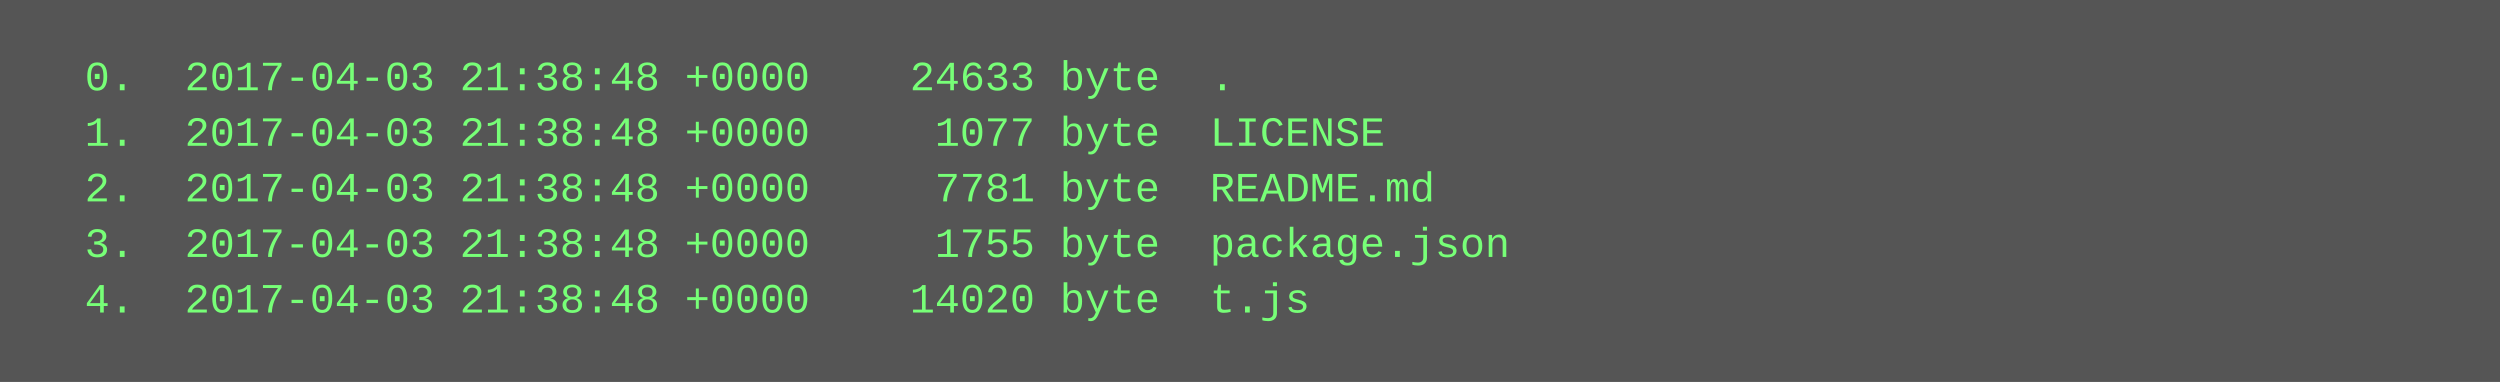
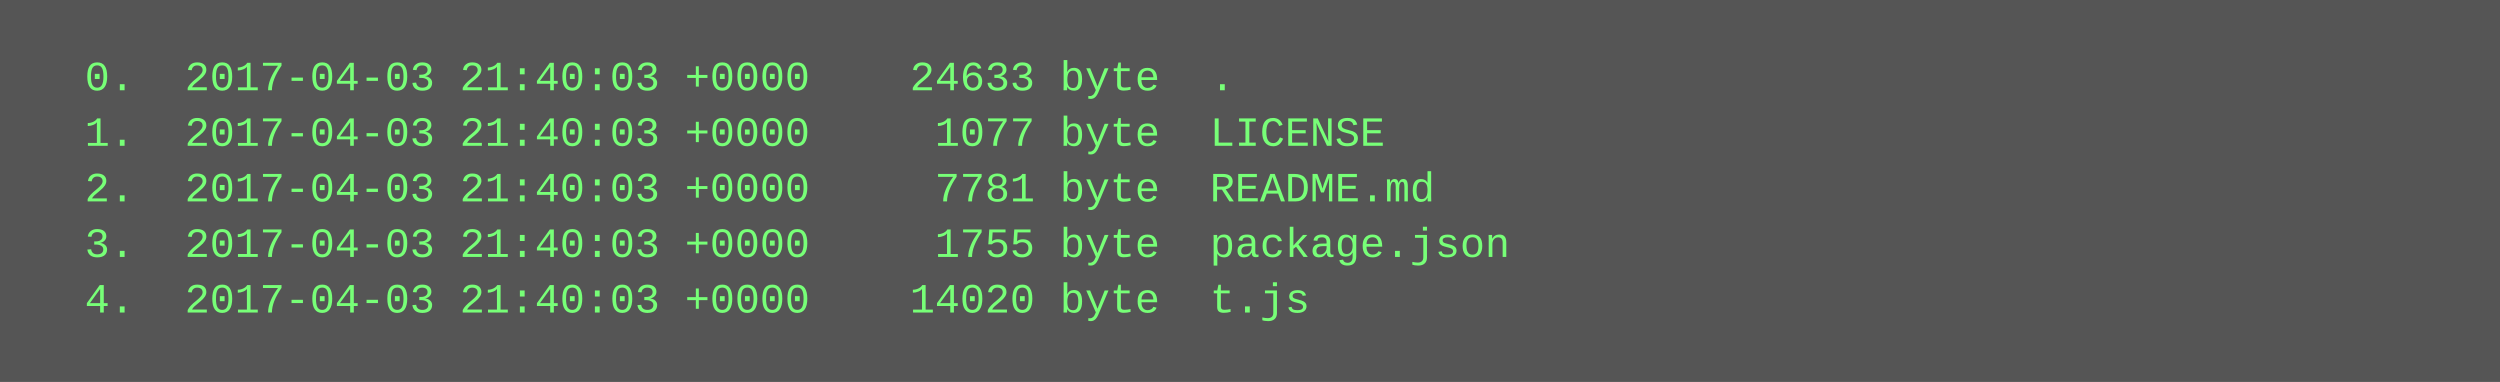
<svg xmlns="http://www.w3.org/2000/svg" height="110" width="720">
  <rect height="110" fill="#555" width="720" />
  <text fill="#7f7" font-family="Courier New" font-size="12" xml:space="preserve">
-     <tspan x="10" y="26">  0.  2017-04-03 21:38:48 +0000    24633 byte  .</tspan>
-     <tspan x="10" y="42">  1.  2017-04-03 21:38:48 +0000     1077 byte  LICENSE</tspan>
-     <tspan x="10" y="58">  2.  2017-04-03 21:38:48 +0000     7781 byte  README.md</tspan>
-     <tspan x="10" y="74">  3.  2017-04-03 21:38:48 +0000     1755 byte  package.json</tspan>
-     <tspan x="10" y="90">  4.  2017-04-03 21:38:48 +0000    14020 byte  t.js</tspan>
+     <tspan x="10" y="26">  0.  2017-04-03 21:40:03 +0000    24633 byte  .</tspan>
+     <tspan x="10" y="42">  1.  2017-04-03 21:40:03 +0000     1077 byte  LICENSE</tspan>
+     <tspan x="10" y="58">  2.  2017-04-03 21:40:03 +0000     7781 byte  README.md</tspan>
+     <tspan x="10" y="74">  3.  2017-04-03 21:40:03 +0000     1755 byte  package.json</tspan>
+     <tspan x="10" y="90">  4.  2017-04-03 21:40:03 +0000    14020 byte  t.js</tspan>
  </text>
</svg>
